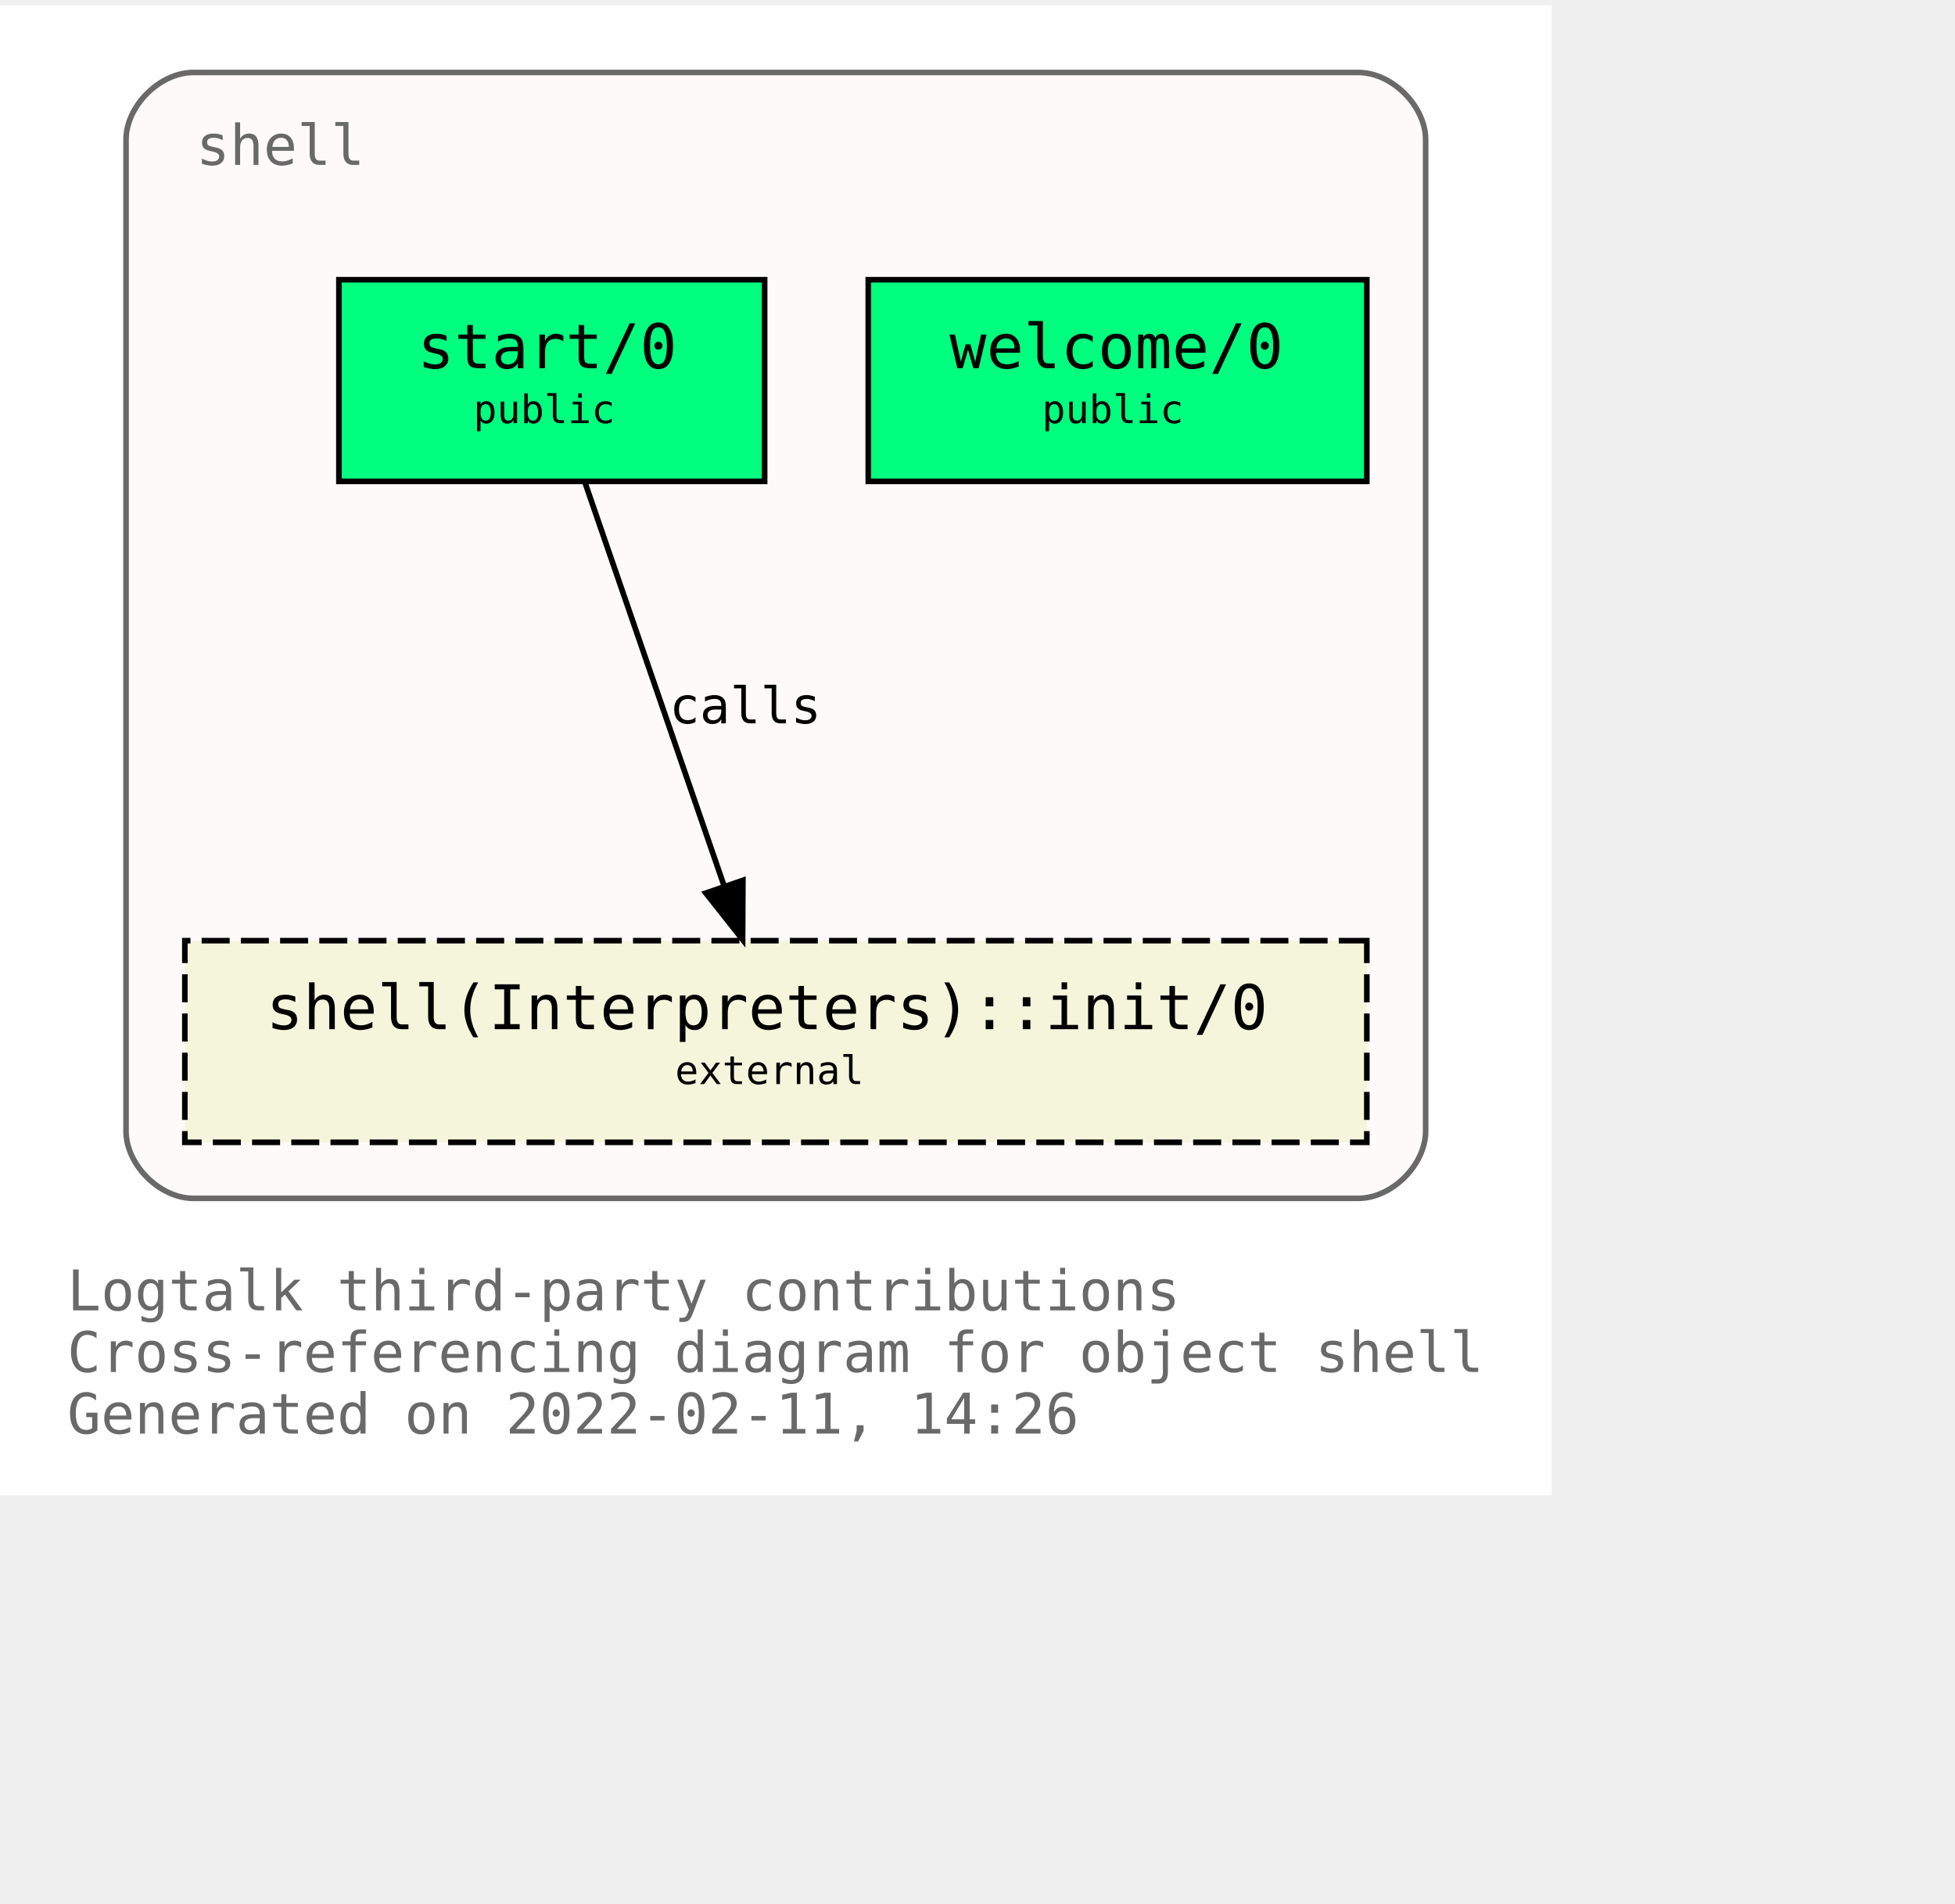
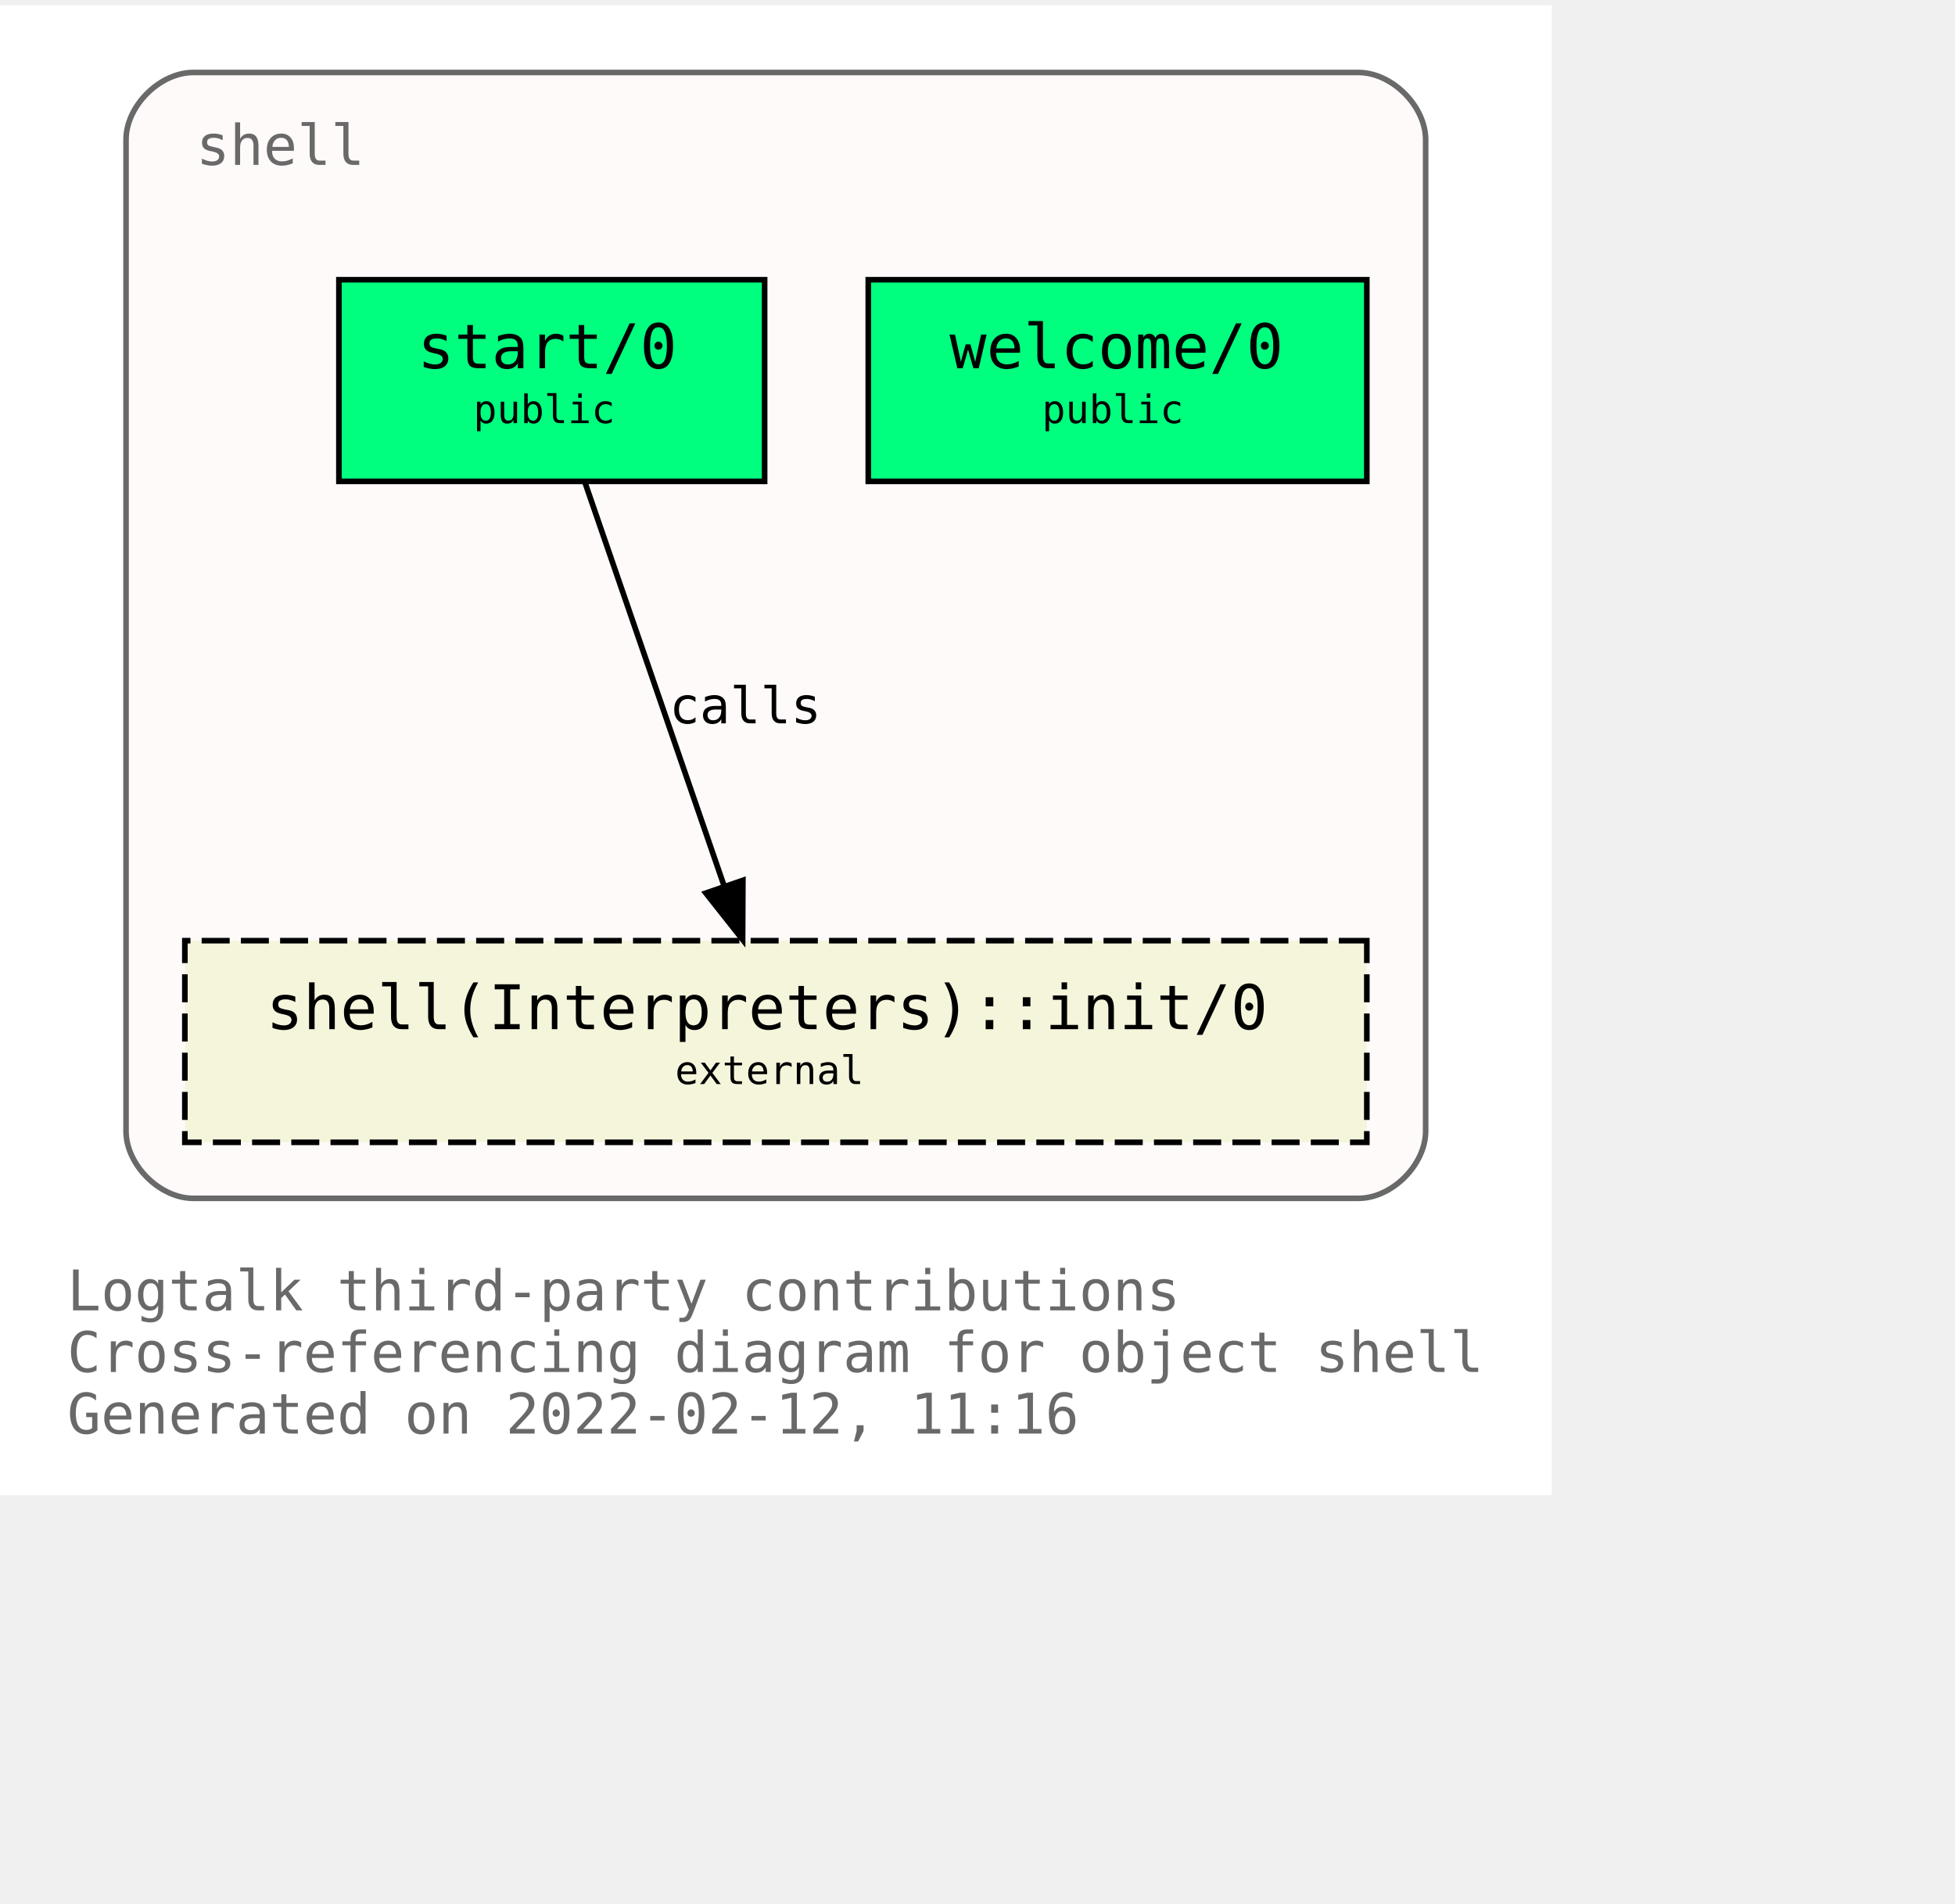
<svg xmlns="http://www.w3.org/2000/svg" xmlns:xlink="http://www.w3.org/1999/xlink" width="421pt" height="410pt" viewBox="72.00 72.00 349.00 338.00">
  <g id="graph0" class="graph" transform="scale(1 1) rotate(0) translate(76 334)">
    <polygon fill="white" stroke="transparent" points="-4,4 -4,-262 273,-262 273,4 -4,4" />
    <text text-anchor="start" x="8" y="-29" font-family="Monospace" font-size="10.00" fill="dimgray">Logtalk third-party contributions</text>
    <text text-anchor="start" x="8" y="-18" font-family="Monospace" font-size="10.00" fill="dimgray">Cross-referencing diagram for object shell</text>
-     <text text-anchor="start" x="8" y="-7" font-family="Monospace" font-size="10.00" fill="dimgray">Generated on 2022-02-11, 14:26</text>
+     <text text-anchor="start" x="8" y="-7" font-family="Monospace" font-size="10.00" fill="dimgray">Generated on 2022-02-12, 11:16</text>
    <g id="clust1" class="cluster">
      <g id="a_clust1">
        <a xlink:title="shell">
          <path fill="snow" stroke="dimgray" d="M30.5,-49C30.5,-49 238.5,-49 238.5,-49 244.5,-49 250.5,-55 250.5,-61 250.5,-61 250.5,-238 250.5,-238 250.5,-244 244.5,-250 238.5,-250 238.5,-250 30.5,-250 30.5,-250 24.5,-250 18.5,-244 18.5,-238 18.5,-238 18.5,-61 18.5,-61 18.5,-55 24.5,-49 30.5,-49" />
          <g id="a_clust1_0">
-             <a xlink:href="https://github.com/LogtalkDotOrg/logtalk3/tree/e2213e5c3892245fbdbc371c2d178b839e859749/contributions/verdi_neruda/shell.lgt" xlink:title="https://github.com/LogtalkDotOrg/logtalk3/tree/e2213e5c3892245fbdbc371c2d178b839e859749/contributions/verdi_neruda/shell.lgt">
+             <a xlink:href="https://github.com/LogtalkDotOrg/logtalk3/tree/4ccf43fa97fa539f3363edf2928bc3acbc8804fa/contributions/verdi_neruda/shell.lgt" xlink:title="https://github.com/LogtalkDotOrg/logtalk3/tree/4ccf43fa97fa539f3363edf2928bc3acbc8804fa/contributions/verdi_neruda/shell.lgt">
              <text text-anchor="start" x="31" y="-233.5" font-family="Monospace" font-size="10.00" fill="dimgray">shell</text>
            </a>
          </g>
        </a>
      </g>
    </g>
    <g id="node1" class="node">
      <g id="a_node1">
-         <a xlink:href="https://github.com/LogtalkDotOrg/logtalk3/tree/e2213e5c3892245fbdbc371c2d178b839e859749/contributions/verdi_neruda/shell.lgt#L341" xlink:title="https://github.com/LogtalkDotOrg/logtalk3/tree/e2213e5c3892245fbdbc371c2d178b839e859749/contributions/verdi_neruda/shell.lgt#L341">
+         <a xlink:href="https://github.com/LogtalkDotOrg/logtalk3/tree/4ccf43fa97fa539f3363edf2928bc3acbc8804fa/contributions/verdi_neruda/shell.lgt#L341" xlink:title="https://github.com/LogtalkDotOrg/logtalk3/tree/4ccf43fa97fa539f3363edf2928bc3acbc8804fa/contributions/verdi_neruda/shell.lgt#L341">
          <polygon fill="springgreen" stroke="black" points="240,-213 151,-213 151,-177 240,-177 240,-213" />
          <text text-anchor="start" x="159.5" y="-197.8" font-family="Monospace" font-size="9.00"> </text>
          <text text-anchor="start" x="165.5" y="-197.2" font-family="Monospace" font-size="11.00">welcome/0</text>
          <text text-anchor="start" x="226.5" y="-197.8" font-family="Monospace" font-size="9.00"> </text>
          <text text-anchor="start" x="159.5" y="-186.8" font-family="Monospace" font-size="9.00"> </text>
          <text text-anchor="start" x="182" y="-187.4" font-family="Monospace" font-size="7.00">public</text>
          <text text-anchor="start" x="226.5" y="-186.8" font-family="Monospace" font-size="9.00"> </text>
        </a>
      </g>
    </g>
    <g id="node2" class="node">
      <g id="a_node2">
-         <a xlink:href="https://github.com/LogtalkDotOrg/logtalk3/tree/e2213e5c3892245fbdbc371c2d178b839e859749/contributions/verdi_neruda/shell.lgt#L353" xlink:title="https://github.com/LogtalkDotOrg/logtalk3/tree/e2213e5c3892245fbdbc371c2d178b839e859749/contributions/verdi_neruda/shell.lgt#L353">
+         <a xlink:href="https://github.com/LogtalkDotOrg/logtalk3/tree/4ccf43fa97fa539f3363edf2928bc3acbc8804fa/contributions/verdi_neruda/shell.lgt#L353" xlink:title="https://github.com/LogtalkDotOrg/logtalk3/tree/4ccf43fa97fa539f3363edf2928bc3acbc8804fa/contributions/verdi_neruda/shell.lgt#L353">
          <polygon fill="springgreen" stroke="black" points="132.5,-213 56.5,-213 56.5,-177 132.5,-177 132.5,-213" />
          <text text-anchor="start" x="64.5" y="-197.8" font-family="Monospace" font-size="9.00"> </text>
          <text text-anchor="start" x="70.5" y="-197.2" font-family="Monospace" font-size="11.00">start/0</text>
          <text text-anchor="start" x="118.5" y="-197.8" font-family="Monospace" font-size="9.00"> </text>
          <text text-anchor="start" x="64.5" y="-186.8" font-family="Monospace" font-size="9.00"> </text>
          <text text-anchor="start" x="80.5" y="-187.4" font-family="Monospace" font-size="7.00">public</text>
          <text text-anchor="start" x="118.5" y="-186.8" font-family="Monospace" font-size="9.00"> </text>
        </a>
      </g>
    </g>
    <g id="node3" class="node">
      <g id="a_node3">
        <a xlink:href="https://logtalk.org/library/shell_1.html#init/0" xlink:title="https://logtalk.org/library/shell_1.html#init/0">
          <polygon fill="beige" stroke="black" stroke-dasharray="5,2" points="240,-95 29,-95 29,-59 240,-59 240,-95" />
          <text text-anchor="start" x="37.5" y="-79.8" font-family="Monospace" font-size="9.00"> </text>
          <text text-anchor="start" x="43.5" y="-79.2" font-family="Monospace" font-size="11.00">shell(Interpreters)::init/0</text>
          <text text-anchor="start" x="226.5" y="-79.8" font-family="Monospace" font-size="9.00"> </text>
          <text text-anchor="start" x="37.5" y="-68.8" font-family="Monospace" font-size="9.00"> </text>
          <text text-anchor="start" x="116.5" y="-69.4" font-family="Monospace" font-size="7.00">external</text>
          <text text-anchor="start" x="226.5" y="-68.8" font-family="Monospace" font-size="9.00"> </text>
        </a>
      </g>
    </g>
    <g id="edge1" class="edge">
      <g id="a_edge1">
-         <a xlink:href="https://github.com/LogtalkDotOrg/logtalk3/tree/e2213e5c3892245fbdbc371c2d178b839e859749/contributions/verdi_neruda/shell.lgt#L355" xlink:title="calls">
+         <a xlink:href="https://github.com/LogtalkDotOrg/logtalk3/tree/4ccf43fa97fa539f3363edf2928bc3acbc8804fa/contributions/verdi_neruda/shell.lgt#L355" xlink:title="calls">
          <path fill="none" stroke="black" d="M100.4,-176.88C106.96,-157.86 117.63,-126.91 125.29,-104.7" />
          <polygon fill="black" stroke="black" points="128.62,-105.78 128.57,-95.19 122,-103.5 128.62,-105.78" />
        </a>
      </g>
      <g id="a_edge1-label">
-         <a xlink:href="https://github.com/LogtalkDotOrg/logtalk3/tree/e2213e5c3892245fbdbc371c2d178b839e859749/contributions/verdi_neruda/shell.lgt#L355" xlink:title="https://github.com/LogtalkDotOrg/logtalk3/tree/e2213e5c3892245fbdbc371c2d178b839e859749/contributions/verdi_neruda/shell.lgt#L355">
+         <a xlink:href="https://github.com/LogtalkDotOrg/logtalk3/tree/4ccf43fa97fa539f3363edf2928bc3acbc8804fa/contributions/verdi_neruda/shell.lgt#L355" xlink:title="https://github.com/LogtalkDotOrg/logtalk3/tree/4ccf43fa97fa539f3363edf2928bc3acbc8804fa/contributions/verdi_neruda/shell.lgt#L355">
          <text text-anchor="start" x="115.5" y="-133.8" font-family="Monospace" font-size="9.00">calls</text>
        </a>
      </g>
    </g>
  </g>
</svg>
